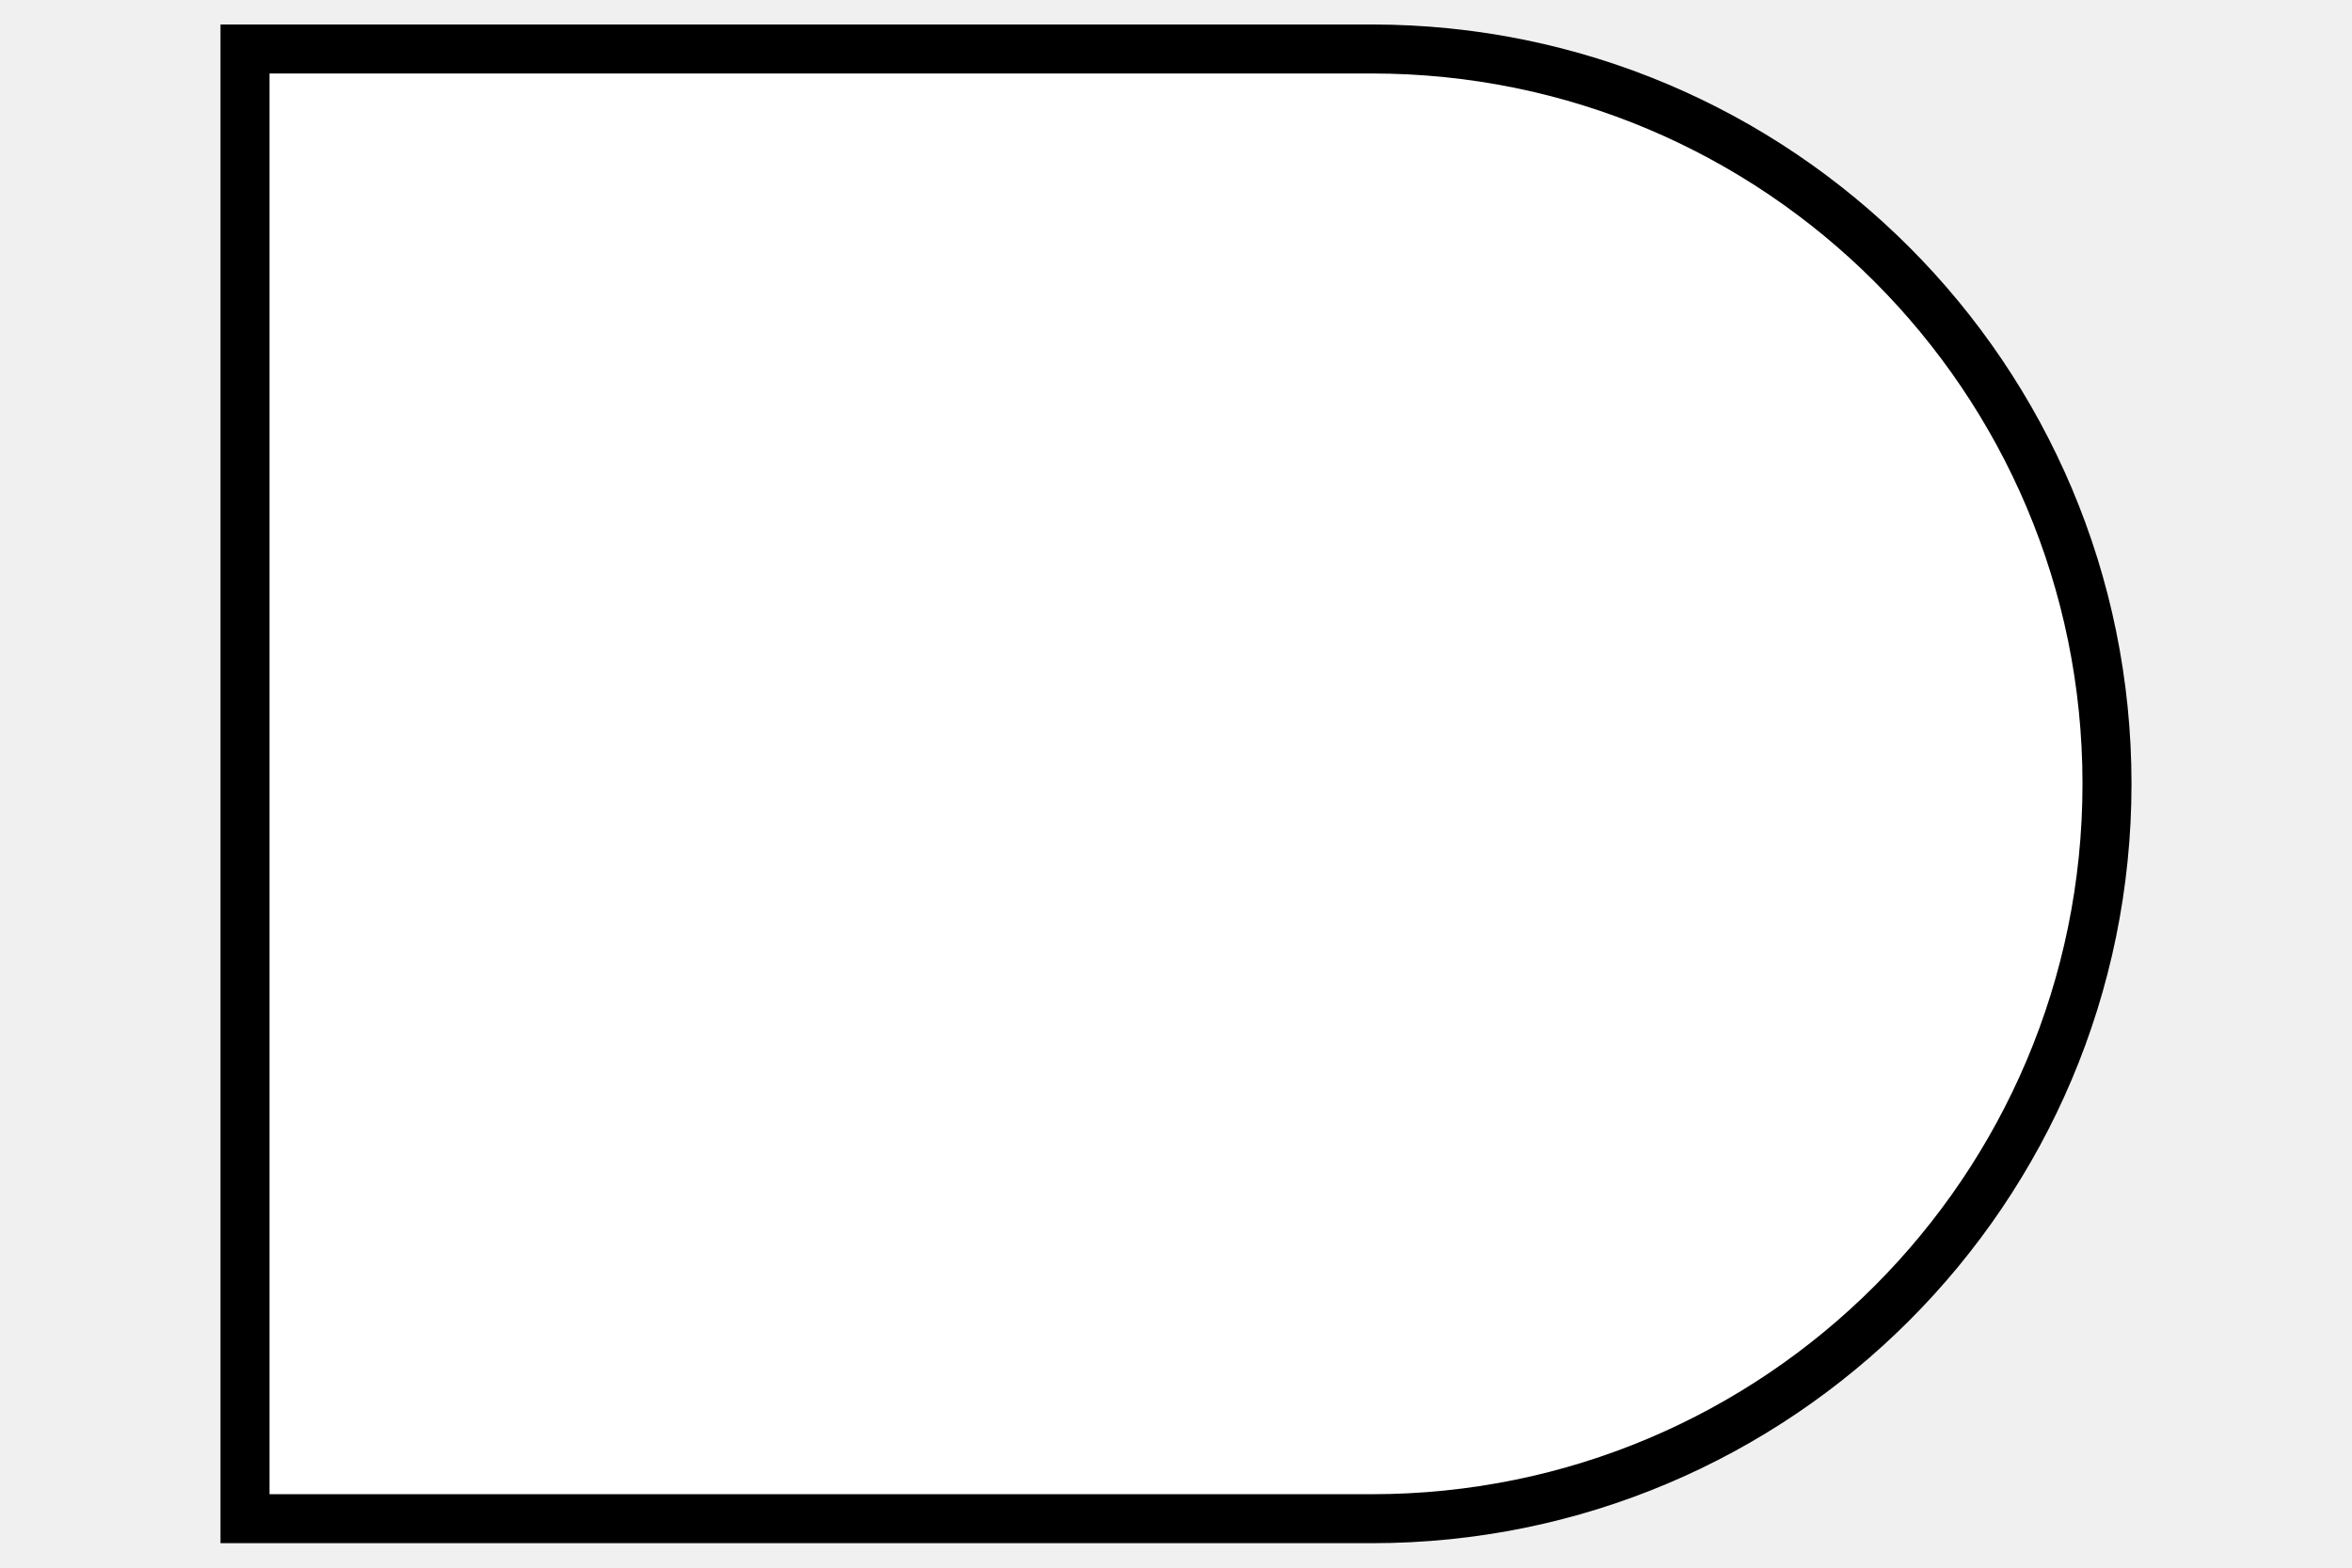
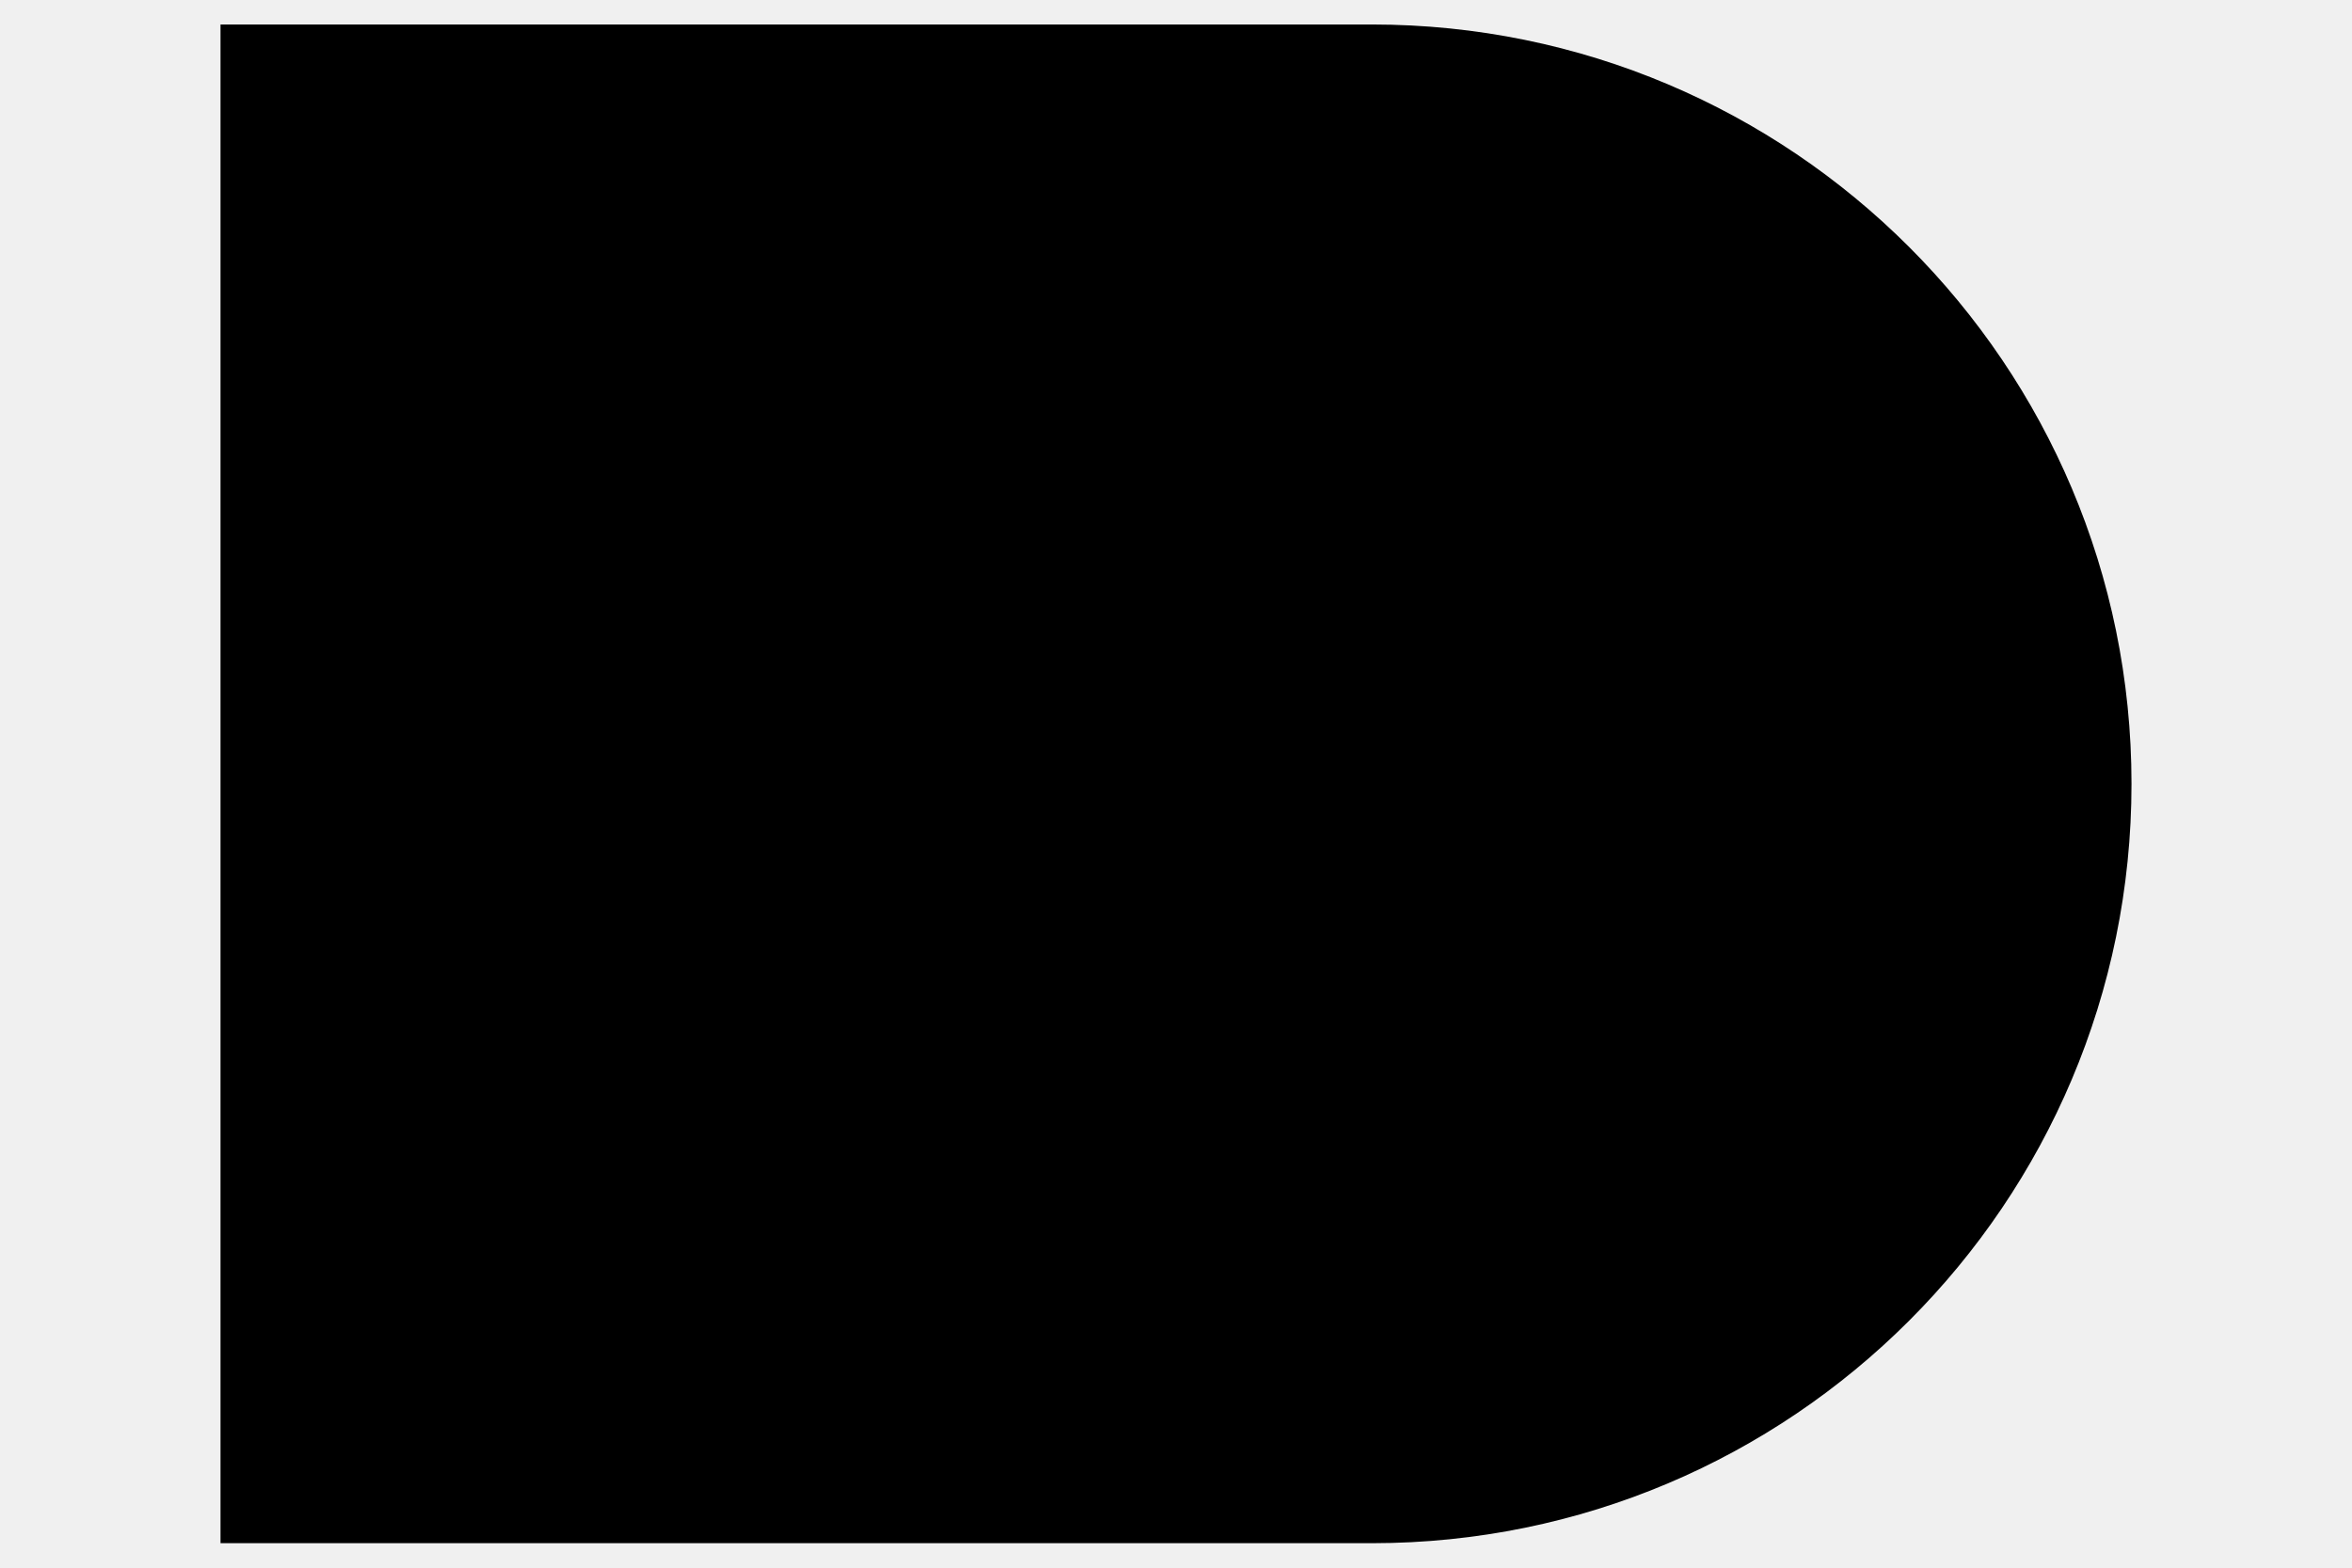
<svg xmlns="http://www.w3.org/2000/svg" width="48" height="32" viewBox="0 0 48 32">
-   <path id="and" d="  M 28 1  a 15 15 0 0 1 0 30  H 5  V 1  Z" style="fill:white;stroke:#000000;stroke-width:1" />
+   <path id="and" d="  M 28 1  a 15 15 0 0 1 0 30  H 5  V 1  Z" style="stroke:#000000;stroke-width:1" />
</svg>
